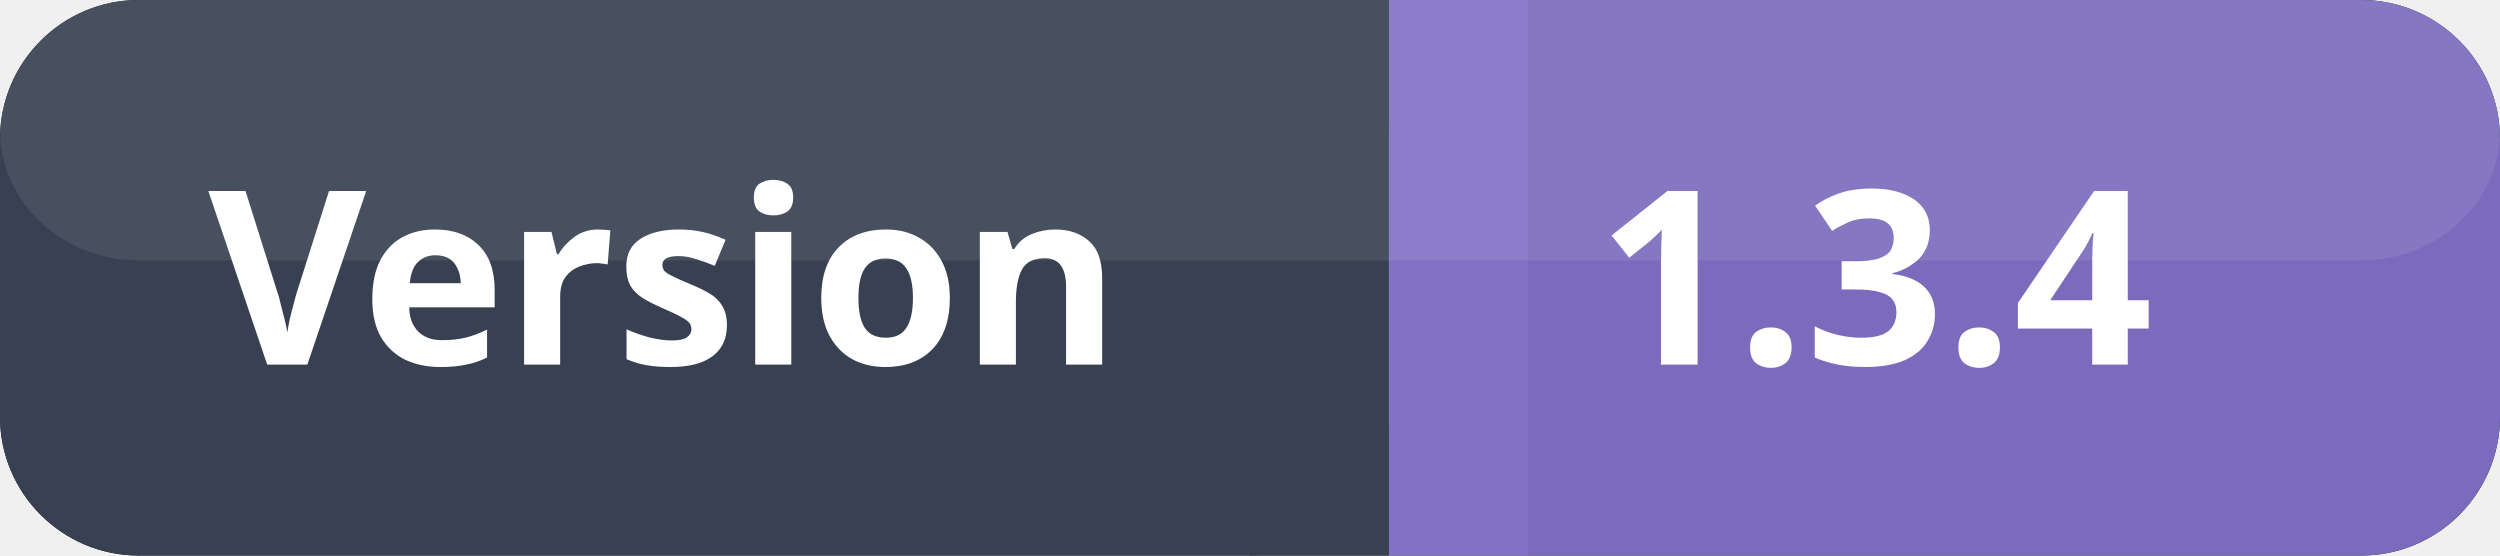
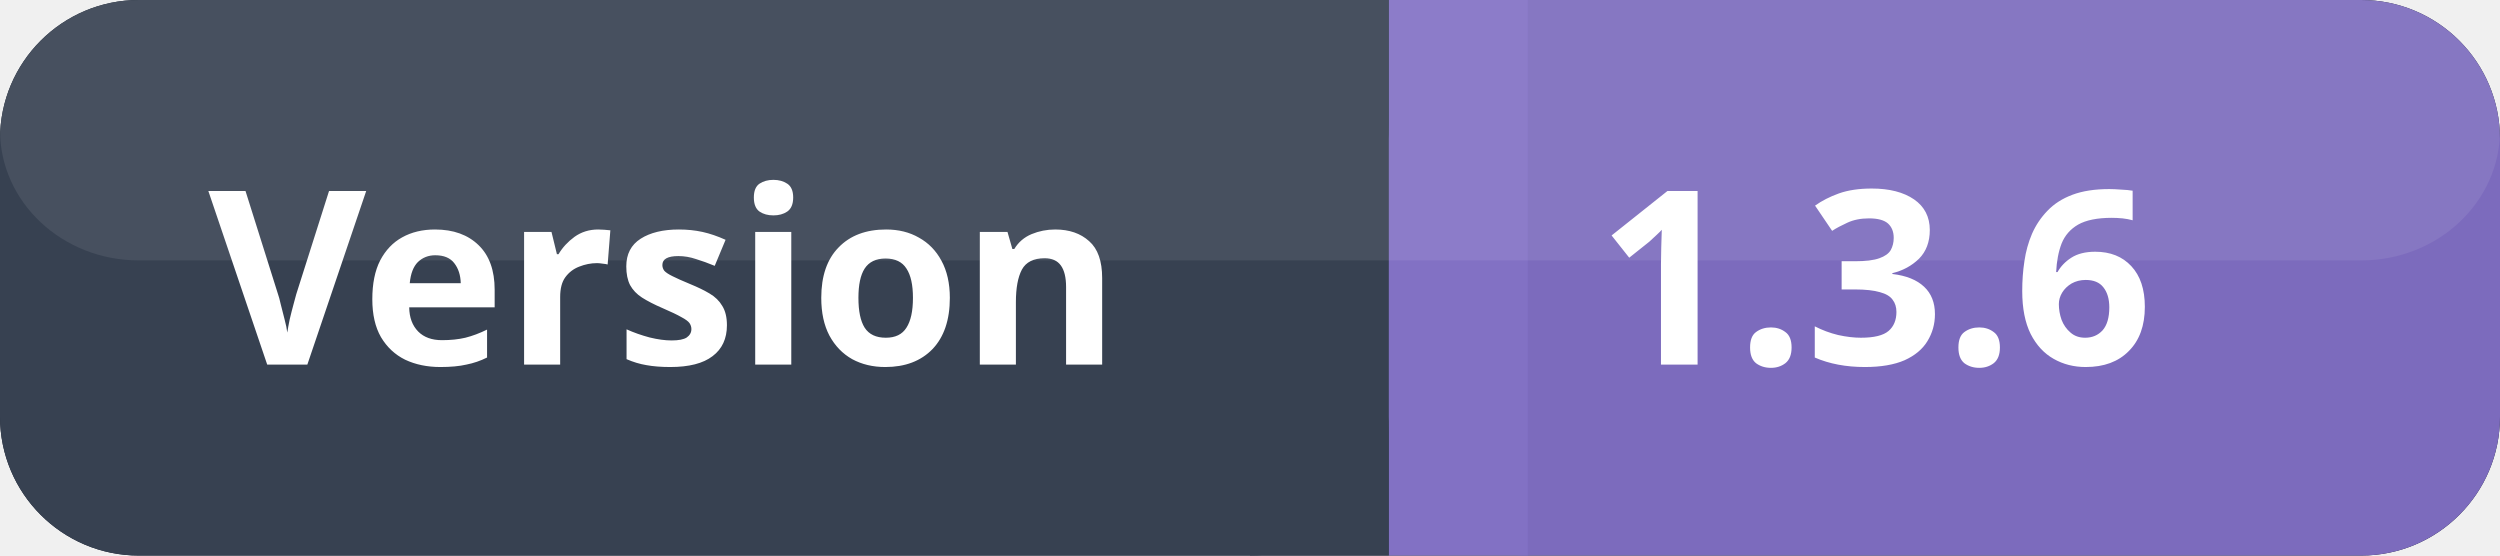
<svg xmlns="http://www.w3.org/2000/svg" width="144" height="32">
  <rect x="0" y="0" width="144" height="32" fill="#111827" ry="8" rx="8" />
  <rect x="0" y="0" width="80" height="32" fill="#374151" ry="8" rx="8" />
  <rect x="72" y="0" width="8" height="32" fill="#374151" />
  <rect x="80" y="0" width="64" height="32" fill="#7c6bbd" ry="8" rx="8" />
  <rect x="80" y="0" width="8" height="32" fill="#8271c4" />
  <rect x="0" y="0" width="144" height="15" fill="#ffffff" ry="8" rx="8" opacity="0.08" />
  <text x="12" y="21" font-size="14" fill="#ffffff" font-weight="600" font-family="system-ui, sans-serif">Version</text>
-   <text x="92" y="21" font-size="14" fill="#ffffff" font-weight="700" font-family="system-ui, sans-serif">1.3.4</text>
+   <text x="92" y="21" font-size="14" fill="#ffffff" font-weight="700" font-family="system-ui, sans-serif">1.3.6</text>
</svg>
